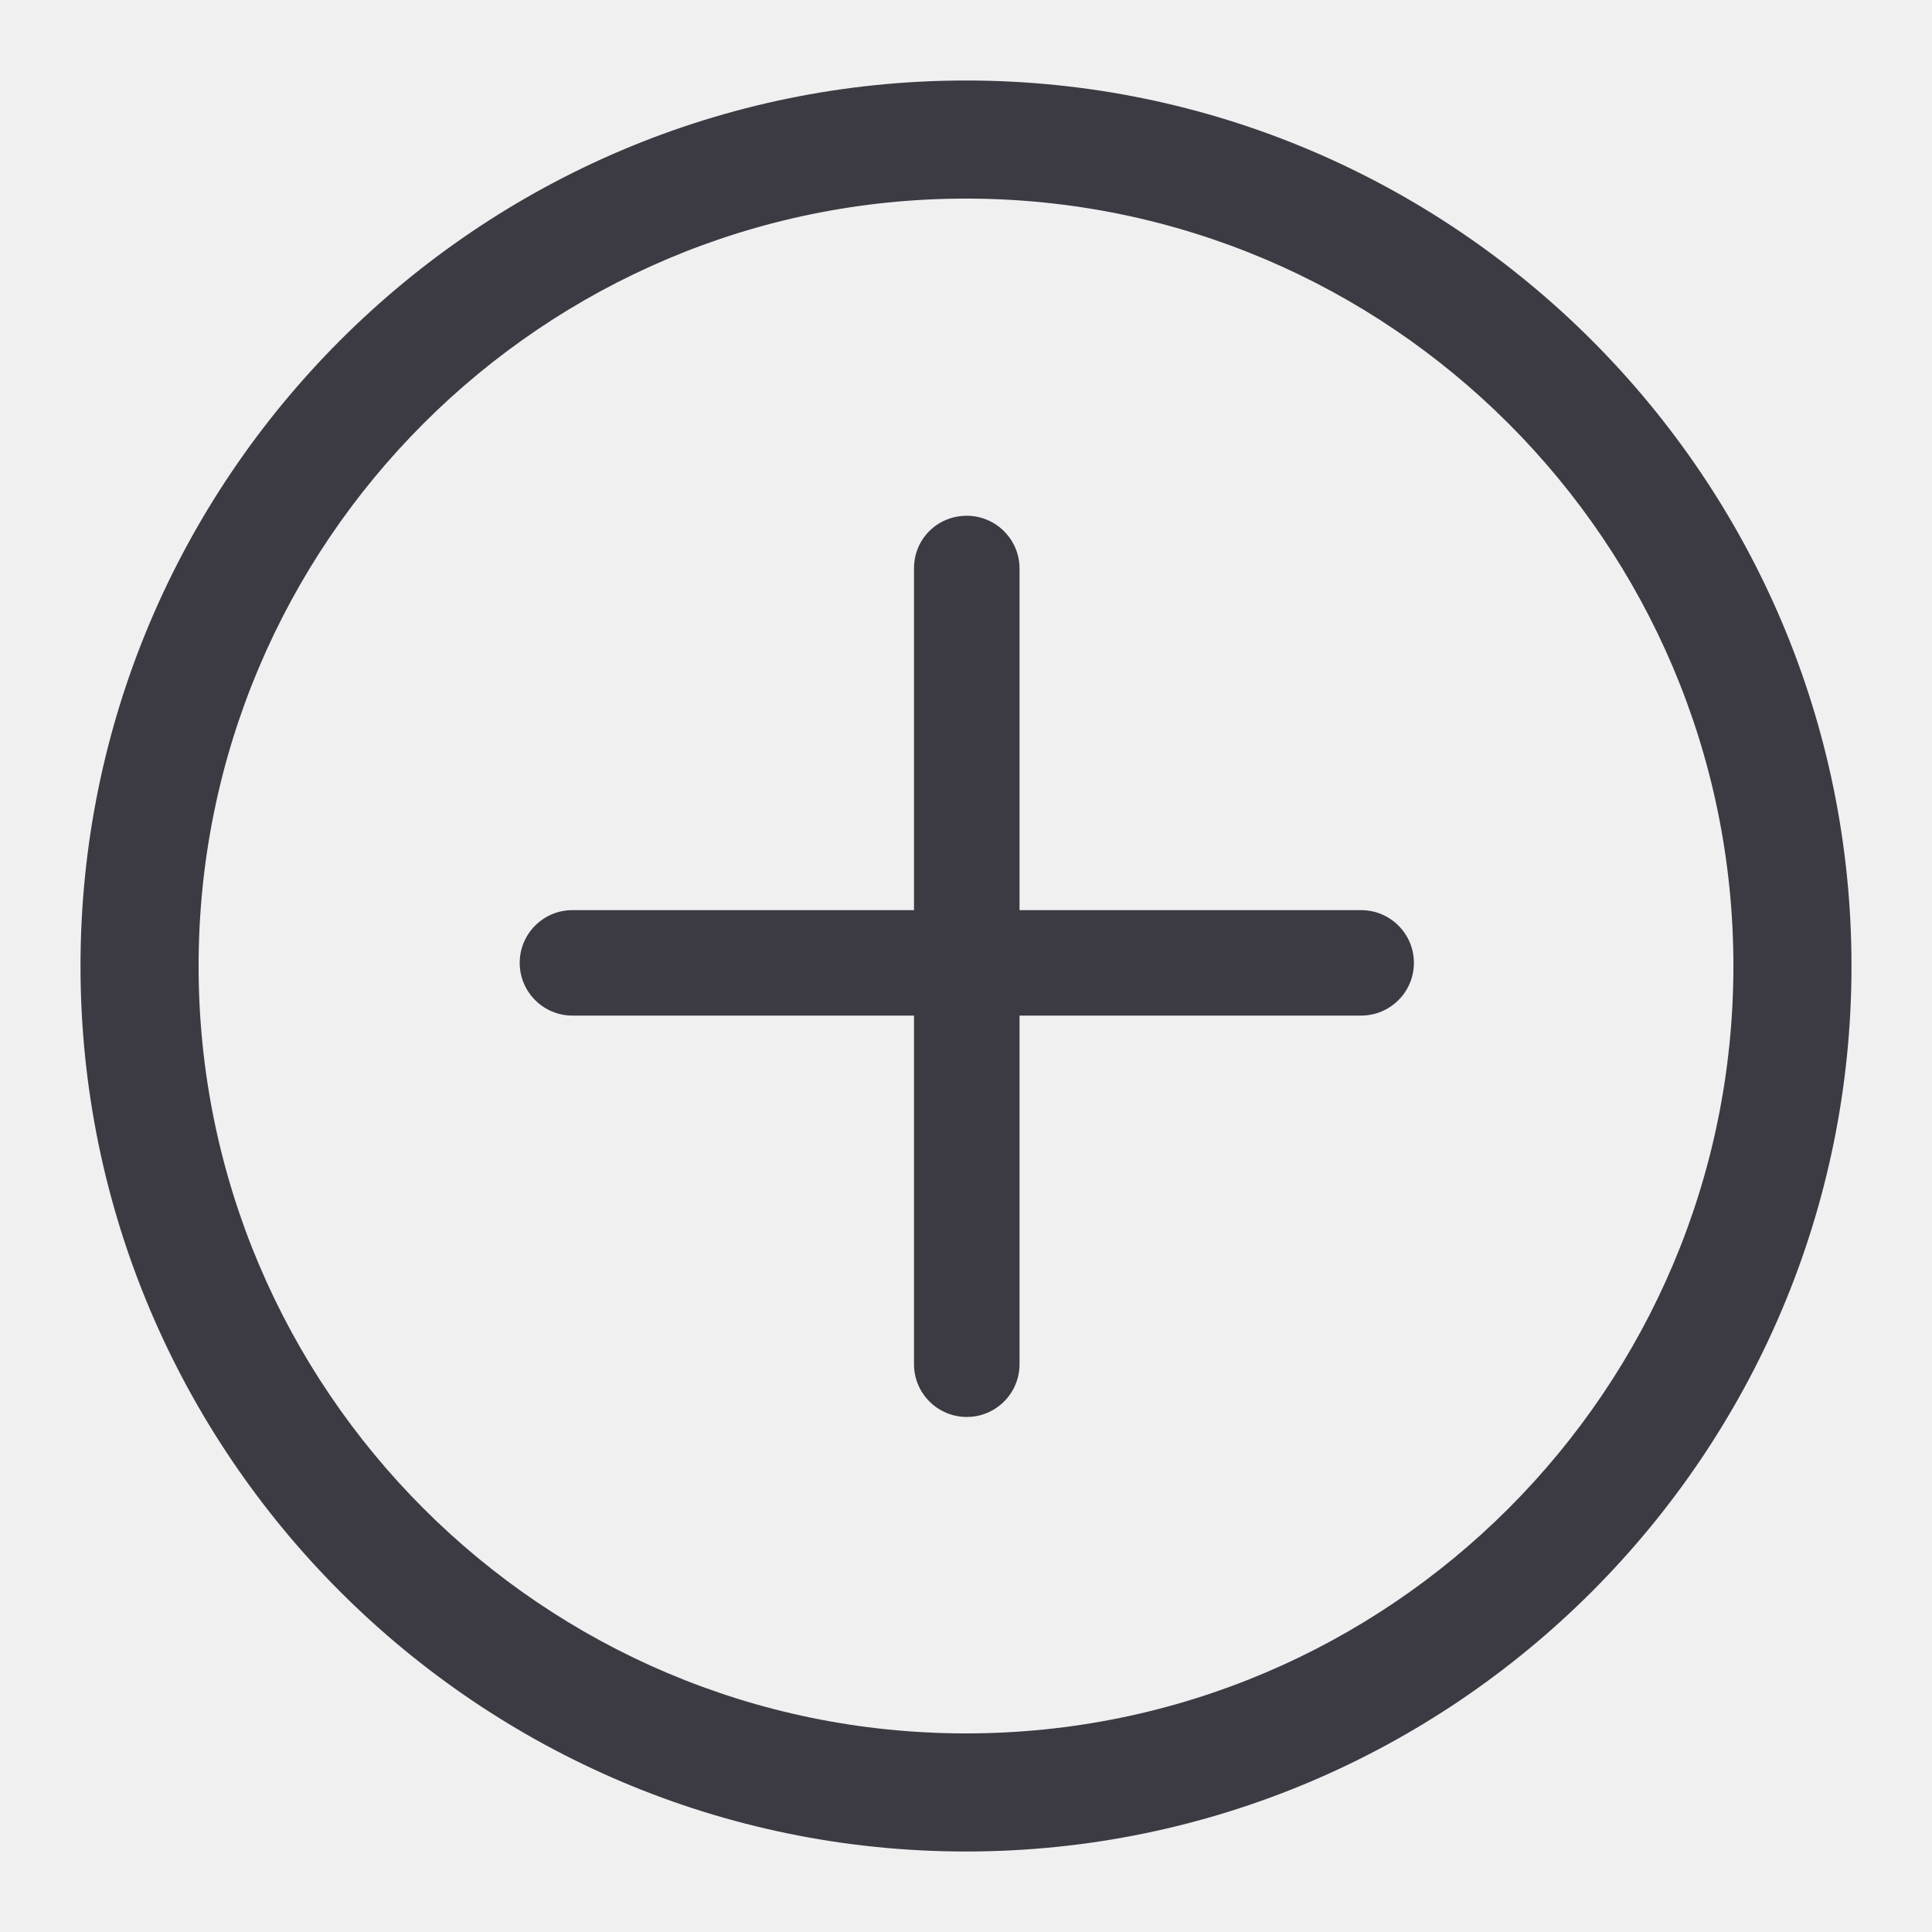
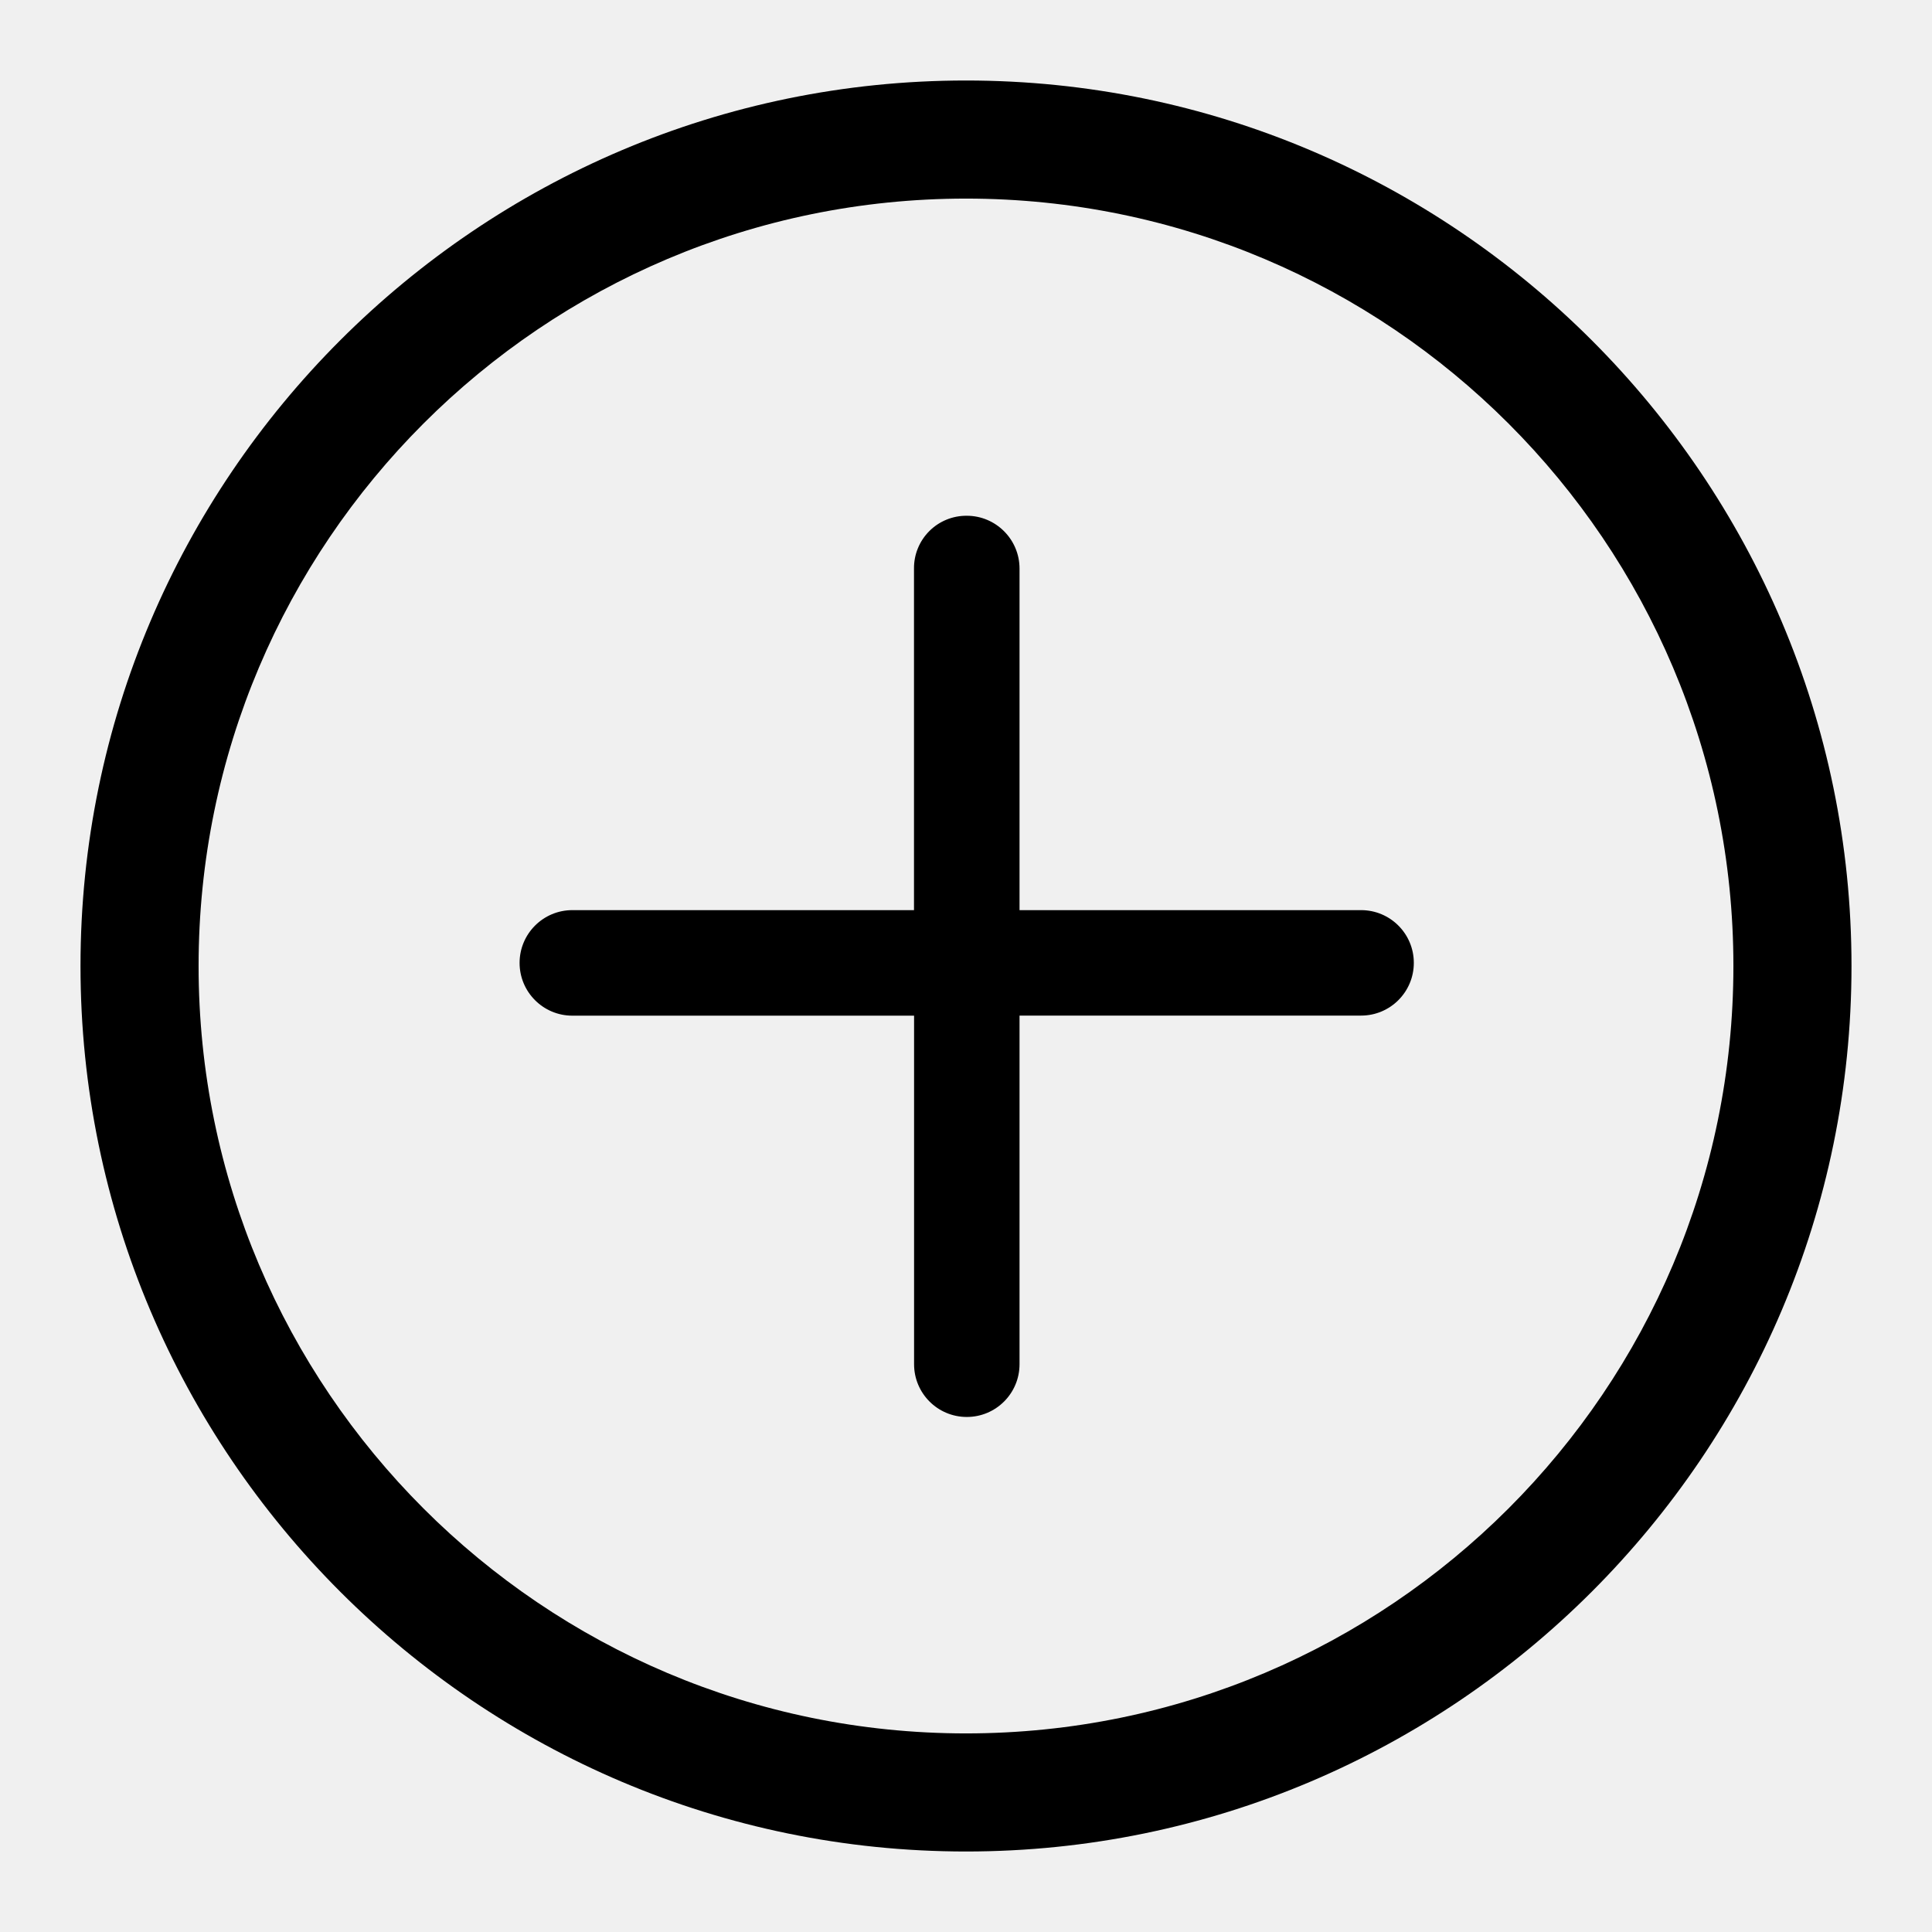
- <svg xmlns="http://www.w3.org/2000/svg" width="24" height="24" viewBox="0 0 24 24" fill="none">
-   <g clip-path="url(#clip0_4923_429)">
-     <path d="M12.01 6.407C12.371 6.407 12.665 6.701 12.665 7.062V11.306H16.908C17.27 11.306 17.564 11.599 17.564 11.961C17.564 12.323 17.27 12.616 16.908 12.616H12.665V16.947C12.665 17.309 12.371 17.602 12.01 17.602C11.648 17.602 11.354 17.309 11.354 16.947V12.616H7.111C6.75 12.616 6.456 12.323 6.456 11.961C6.456 11.599 6.75 11.306 7.111 11.306H11.354V7.062C11.354 6.691 11.648 6.407 12.01 6.407Z" fill="#3C3B44" />
-     <path fill-rule="evenodd" clip-rule="evenodd" d="M12 1C18.062 1 23 5.938 23 12C23 18.062 18.062 23 12 23C5.938 23 1 18.062 1 12C1 5.938 5.938 1 12 1ZM12 2.467C6.74 2.467 2.467 6.74 2.467 12C2.467 17.26 6.74 21.533 12 21.533C17.26 21.533 21.533 17.26 21.533 12C21.533 6.74 17.26 2.467 12 2.467Z" fill="#3C3B44" />
+ <svg xmlns="http://www.w3.org/2000/svg" width="24" height="24" fill="none" viewBox="0 0 24 24">
+   <g fill="currentColor" clip-path="url(#a)">
+     <path d="M12.01 6.407c.361 0 .655.294.655.656v4.243h4.243a.655.655 0 0 1 0 1.31h-4.243v4.331a.655.655 0 0 1-1.31 0v-4.33H7.11a.655.655 0 0 1 0-1.311h4.244V7.063a.65.65 0 0 1 .655-.656" />
+     <path fill-rule="evenodd" d="M12 1c6.062 0 11 4.938 11 11s-4.938 11-11 11S1 18.062 1 12 5.938 1 12 1m0 1.467C6.74 2.467 2.467 6.74 2.467 12S6.74 21.533 12 21.533 21.533 17.26 21.533 12 17.26 2.467 12 2.467" clip-rule="evenodd" />
  </g>
  <defs>
-     <clipPath id="clip0_4923_429">
-       <rect width="24" height="24" fill="white" />
+     <clipPath id="a">
+       <path fill="currentColor" d="M0 0h24v24H0z" />
    </clipPath>
  </defs>
</svg>
